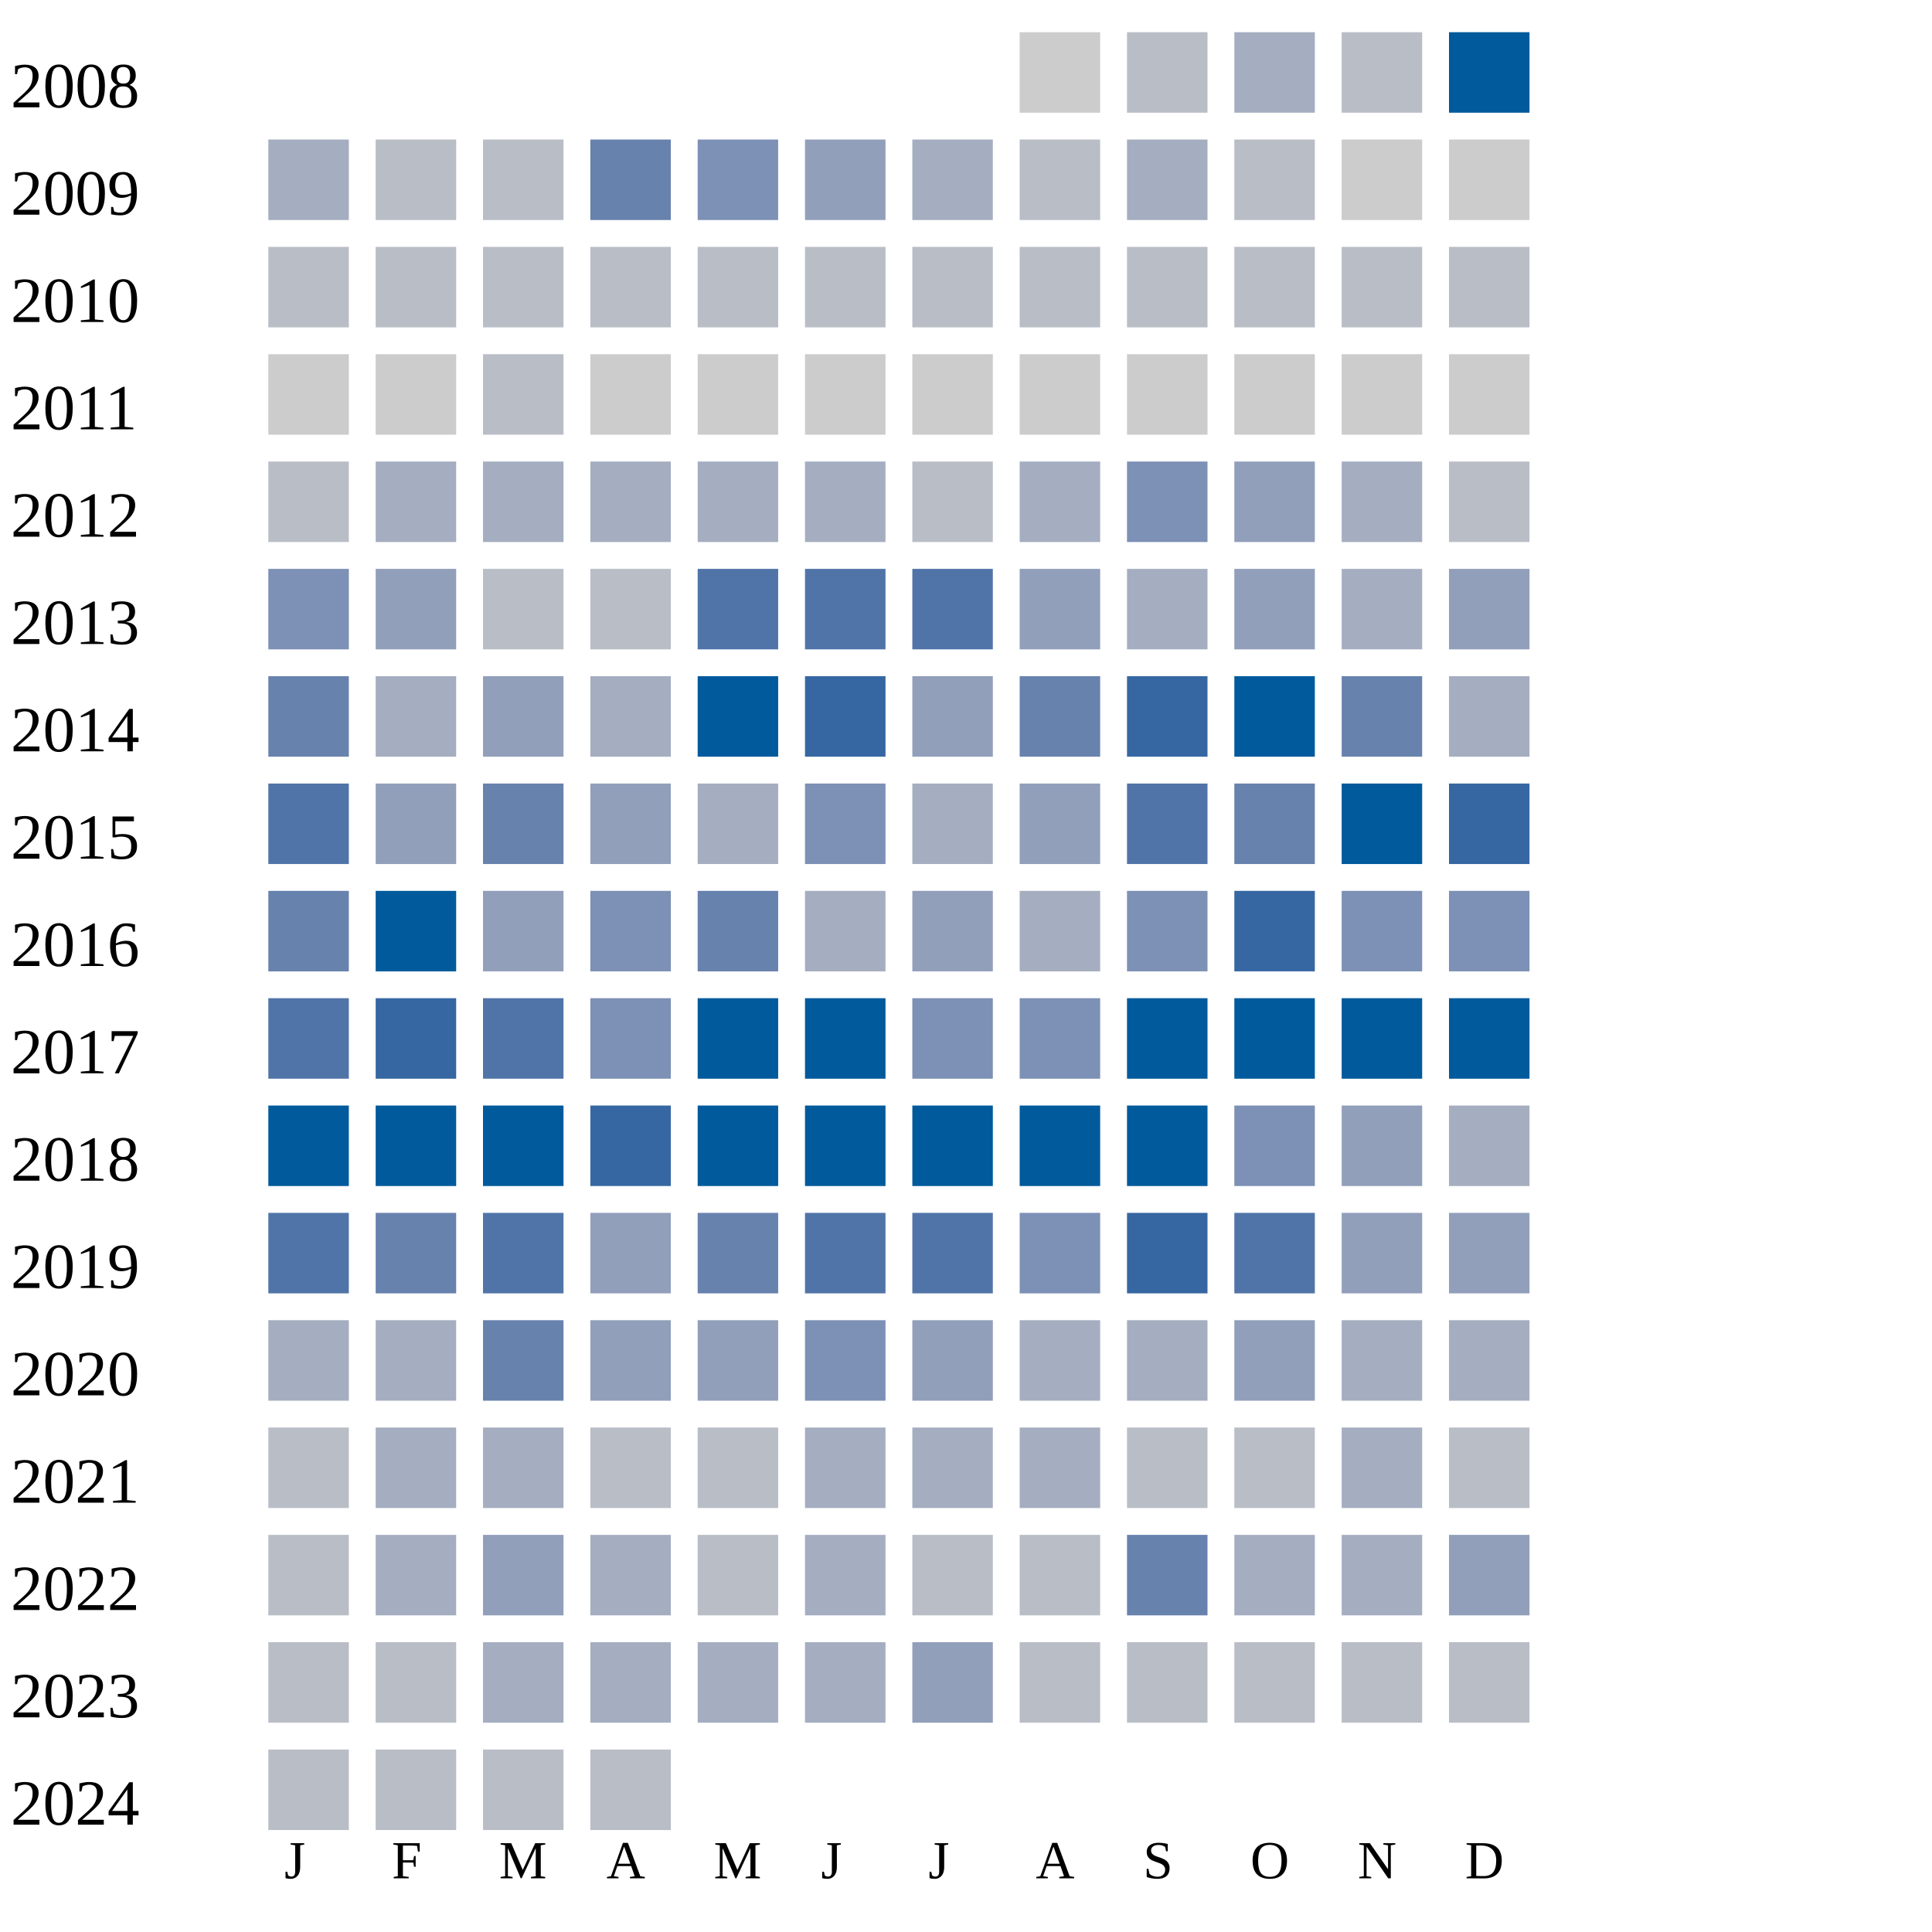
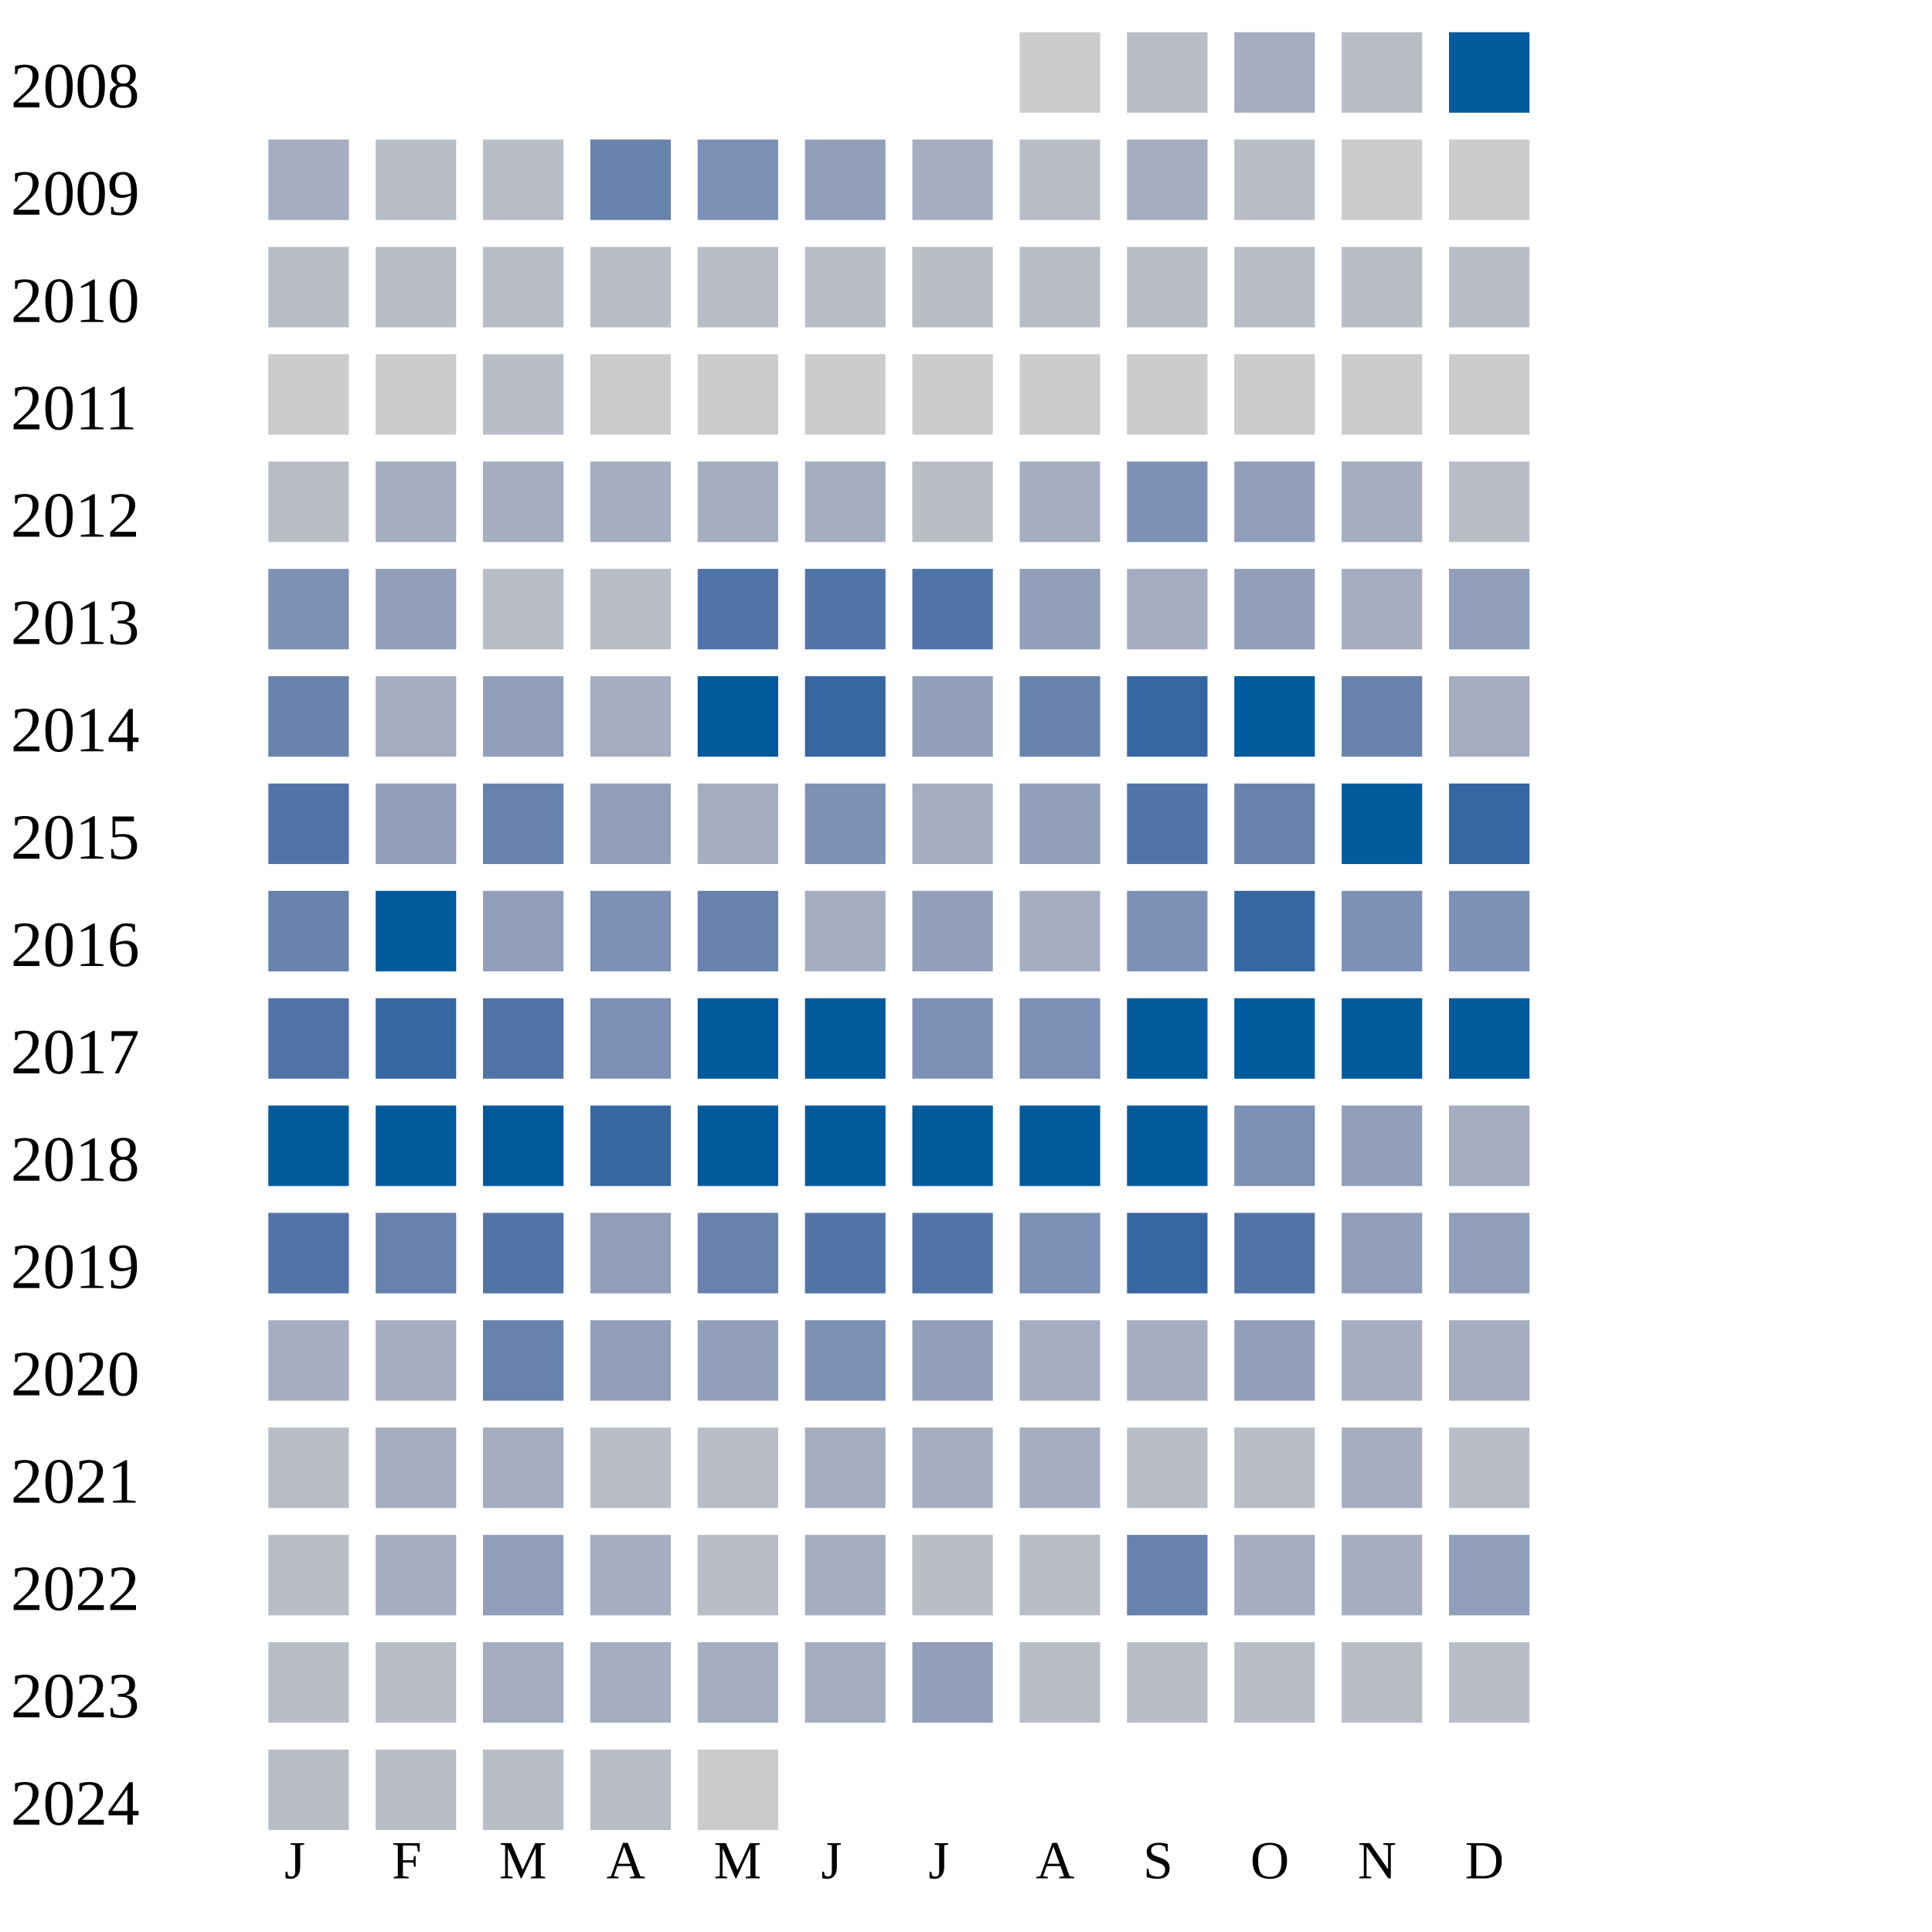
<svg xmlns="http://www.w3.org/2000/svg" width="360" height="360">
  <g transform="translate(0 0)">
    <text x="2" y="20">2008</text>
    <rect x="190" y="6" width="15" height="15" fill="#cccccc" />
    <rect x="210" y="6" width="15" height="15" fill="#b9bdc6" />
    <rect x="230" y="6" width="15" height="15" fill="#a5aec0" />
    <rect x="250" y="6" width="15" height="15" fill="#b9bdc6" />
    <rect x="270" y="6" width="15" height="15" fill="#005a9c" />
  </g>
  <g transform="translate(0 20)">
    <text x="2" y="20">2009</text>
    <rect x="50" y="6" width="15" height="15" fill="#a5aec0" />
    <rect x="70" y="6" width="15" height="15" fill="#b9bdc6" />
    <rect x="90" y="6" width="15" height="15" fill="#b9bdc6" />
    <rect x="110" y="6" width="15" height="15" fill="#6882ae" />
    <rect x="130" y="6" width="15" height="15" fill="#7d90b5" />
    <rect x="150" y="6" width="15" height="15" fill="#919fba" />
    <rect x="170" y="6" width="15" height="15" fill="#a5aec0" />
    <rect x="190" y="6" width="15" height="15" fill="#b9bdc6" />
    <rect x="210" y="6" width="15" height="15" fill="#a5aec0" />
    <rect x="230" y="6" width="15" height="15" fill="#b9bdc6" />
    <rect x="250" y="6" width="15" height="15" fill="#cccccc" />
    <rect x="270" y="6" width="15" height="15" fill="#cccccc" />
  </g>
  <g transform="translate(0 40)">
    <text x="2" y="20">2010</text>
    <rect x="50" y="6" width="15" height="15" fill="#b9bdc6" />
    <rect x="70" y="6" width="15" height="15" fill="#b9bdc6" />
    <rect x="90" y="6" width="15" height="15" fill="#b9bdc6" />
    <rect x="110" y="6" width="15" height="15" fill="#b9bdc6" />
    <rect x="130" y="6" width="15" height="15" fill="#b9bdc6" />
    <rect x="150" y="6" width="15" height="15" fill="#b9bdc6" />
    <rect x="170" y="6" width="15" height="15" fill="#b9bdc6" />
    <rect x="190" y="6" width="15" height="15" fill="#b9bdc6" />
    <rect x="210" y="6" width="15" height="15" fill="#b9bdc6" />
    <rect x="230" y="6" width="15" height="15" fill="#b9bdc6" />
    <rect x="250" y="6" width="15" height="15" fill="#b9bdc6" />
    <rect x="270" y="6" width="15" height="15" fill="#b9bdc6" />
  </g>
  <g transform="translate(0 60)">
    <text x="2" y="20">2011</text>
    <rect x="50" y="6" width="15" height="15" fill="#cccccc" />
    <rect x="70" y="6" width="15" height="15" fill="#cccccc" />
    <rect x="90" y="6" width="15" height="15" fill="#b9bdc6" />
    <rect x="110" y="6" width="15" height="15" fill="#cccccc" />
    <rect x="130" y="6" width="15" height="15" fill="#cccccc" />
    <rect x="150" y="6" width="15" height="15" fill="#cccccc" />
    <rect x="170" y="6" width="15" height="15" fill="#cccccc" />
    <rect x="190" y="6" width="15" height="15" fill="#cccccc" />
    <rect x="210" y="6" width="15" height="15" fill="#cccccc" />
    <rect x="230" y="6" width="15" height="15" fill="#cccccc" />
    <rect x="250" y="6" width="15" height="15" fill="#cccccc" />
    <rect x="270" y="6" width="15" height="15" fill="#cccccc" />
  </g>
  <g transform="translate(0 80)">
    <text x="2" y="20">2012</text>
    <rect x="50" y="6" width="15" height="15" fill="#b9bdc6" />
    <rect x="70" y="6" width="15" height="15" fill="#a5aec0" />
    <rect x="90" y="6" width="15" height="15" fill="#a5aec0" />
    <rect x="110" y="6" width="15" height="15" fill="#a5aec0" />
    <rect x="130" y="6" width="15" height="15" fill="#a5aec0" />
    <rect x="150" y="6" width="15" height="15" fill="#a5aec0" />
    <rect x="170" y="6" width="15" height="15" fill="#b9bdc6" />
    <rect x="190" y="6" width="15" height="15" fill="#a5aec0" />
    <rect x="210" y="6" width="15" height="15" fill="#7d90b5" />
    <rect x="230" y="6" width="15" height="15" fill="#919fba" />
    <rect x="250" y="6" width="15" height="15" fill="#a5aec0" />
    <rect x="270" y="6" width="15" height="15" fill="#b9bdc6" />
  </g>
  <g transform="translate(0 100)">
    <text x="2" y="20">2013</text>
    <rect x="50" y="6" width="15" height="15" fill="#7d90b5" />
    <rect x="70" y="6" width="15" height="15" fill="#919fba" />
    <rect x="90" y="6" width="15" height="15" fill="#b9bdc6" />
    <rect x="110" y="6" width="15" height="15" fill="#b9bdc6" />
    <rect x="130" y="6" width="15" height="15" fill="#5174a8" />
    <rect x="150" y="6" width="15" height="15" fill="#5174a8" />
    <rect x="170" y="6" width="15" height="15" fill="#5174a8" />
    <rect x="190" y="6" width="15" height="15" fill="#919fba" />
    <rect x="210" y="6" width="15" height="15" fill="#a5aec0" />
    <rect x="230" y="6" width="15" height="15" fill="#919fba" />
    <rect x="250" y="6" width="15" height="15" fill="#a5aec0" />
    <rect x="270" y="6" width="15" height="15" fill="#919fba" />
  </g>
  <g transform="translate(0 120)">
    <text x="2" y="20">2014</text>
    <rect x="50" y="6" width="15" height="15" fill="#6882ae" />
    <rect x="70" y="6" width="15" height="15" fill="#a5aec0" />
    <rect x="90" y="6" width="15" height="15" fill="#919fba" />
    <rect x="110" y="6" width="15" height="15" fill="#a5aec0" />
    <rect x="130" y="6" width="15" height="15" fill="#005a9c" />
    <rect x="150" y="6" width="15" height="15" fill="#3667a2" />
    <rect x="170" y="6" width="15" height="15" fill="#919fba" />
    <rect x="190" y="6" width="15" height="15" fill="#6882ae" />
    <rect x="210" y="6" width="15" height="15" fill="#3667a2" />
    <rect x="230" y="6" width="15" height="15" fill="#005a9c" />
    <rect x="250" y="6" width="15" height="15" fill="#6882ae" />
    <rect x="270" y="6" width="15" height="15" fill="#a5aec0" />
  </g>
  <g transform="translate(0 140)">
    <text x="2" y="20">2015</text>
    <rect x="50" y="6" width="15" height="15" fill="#5174a8" />
    <rect x="70" y="6" width="15" height="15" fill="#919fba" />
    <rect x="90" y="6" width="15" height="15" fill="#6882ae" />
    <rect x="110" y="6" width="15" height="15" fill="#919fba" />
    <rect x="130" y="6" width="15" height="15" fill="#a5aec0" />
    <rect x="150" y="6" width="15" height="15" fill="#7d90b5" />
    <rect x="170" y="6" width="15" height="15" fill="#a5aec0" />
    <rect x="190" y="6" width="15" height="15" fill="#919fba" />
    <rect x="210" y="6" width="15" height="15" fill="#5174a8" />
    <rect x="230" y="6" width="15" height="15" fill="#6882ae" />
    <rect x="250" y="6" width="15" height="15" fill="#005a9c" />
    <rect x="270" y="6" width="15" height="15" fill="#3667a2" />
  </g>
  <g transform="translate(0 160)">
    <text x="2" y="20">2016</text>
    <rect x="50" y="6" width="15" height="15" fill="#6882ae" />
    <rect x="70" y="6" width="15" height="15" fill="#005a9c" />
    <rect x="90" y="6" width="15" height="15" fill="#919fba" />
    <rect x="110" y="6" width="15" height="15" fill="#7d90b5" />
    <rect x="130" y="6" width="15" height="15" fill="#6882ae" />
    <rect x="150" y="6" width="15" height="15" fill="#a5aec0" />
    <rect x="170" y="6" width="15" height="15" fill="#919fba" />
    <rect x="190" y="6" width="15" height="15" fill="#a5aec0" />
    <rect x="210" y="6" width="15" height="15" fill="#7d90b5" />
    <rect x="230" y="6" width="15" height="15" fill="#3667a2" />
    <rect x="250" y="6" width="15" height="15" fill="#7d90b5" />
    <rect x="270" y="6" width="15" height="15" fill="#7d90b5" />
  </g>
  <g transform="translate(0 180)">
    <text x="2" y="20">2017</text>
    <rect x="50" y="6" width="15" height="15" fill="#5174a8" />
    <rect x="70" y="6" width="15" height="15" fill="#3667a2" />
    <rect x="90" y="6" width="15" height="15" fill="#5174a8" />
    <rect x="110" y="6" width="15" height="15" fill="#7d90b5" />
    <rect x="130" y="6" width="15" height="15" fill="#005a9c" />
    <rect x="150" y="6" width="15" height="15" fill="#005a9c" />
    <rect x="170" y="6" width="15" height="15" fill="#7d90b5" />
    <rect x="190" y="6" width="15" height="15" fill="#7d90b5" />
    <rect x="210" y="6" width="15" height="15" fill="#005a9c" />
    <rect x="230" y="6" width="15" height="15" fill="#005a9c" />
    <rect x="250" y="6" width="15" height="15" fill="#005a9c" />
    <rect x="270" y="6" width="15" height="15" fill="#005a9c" />
  </g>
  <g transform="translate(0 200)">
    <text x="2" y="20">2018</text>
    <rect x="50" y="6" width="15" height="15" fill="#005a9c" />
    <rect x="70" y="6" width="15" height="15" fill="#005a9c" />
    <rect x="90" y="6" width="15" height="15" fill="#005a9c" />
    <rect x="110" y="6" width="15" height="15" fill="#3667a2" />
    <rect x="130" y="6" width="15" height="15" fill="#005a9c" />
    <rect x="150" y="6" width="15" height="15" fill="#005a9c" />
    <rect x="170" y="6" width="15" height="15" fill="#005a9c" />
    <rect x="190" y="6" width="15" height="15" fill="#005a9c" />
    <rect x="210" y="6" width="15" height="15" fill="#005a9c" />
    <rect x="230" y="6" width="15" height="15" fill="#7d90b5" />
    <rect x="250" y="6" width="15" height="15" fill="#919fba" />
    <rect x="270" y="6" width="15" height="15" fill="#a5aec0" />
  </g>
  <g transform="translate(0 220)">
    <text x="2" y="20">2019</text>
    <rect x="50" y="6" width="15" height="15" fill="#5174a8" />
    <rect x="70" y="6" width="15" height="15" fill="#6882ae" />
    <rect x="90" y="6" width="15" height="15" fill="#5174a8" />
    <rect x="110" y="6" width="15" height="15" fill="#919fba" />
    <rect x="130" y="6" width="15" height="15" fill="#6882ae" />
    <rect x="150" y="6" width="15" height="15" fill="#5174a8" />
    <rect x="170" y="6" width="15" height="15" fill="#5174a8" />
    <rect x="190" y="6" width="15" height="15" fill="#7d90b5" />
    <rect x="210" y="6" width="15" height="15" fill="#3667a2" />
    <rect x="230" y="6" width="15" height="15" fill="#5174a8" />
    <rect x="250" y="6" width="15" height="15" fill="#919fba" />
    <rect x="270" y="6" width="15" height="15" fill="#919fba" />
  </g>
  <g transform="translate(0 240)">
    <text x="2" y="20">2020</text>
    <rect x="50" y="6" width="15" height="15" fill="#a5aec0" />
    <rect x="70" y="6" width="15" height="15" fill="#a5aec0" />
    <rect x="90" y="6" width="15" height="15" fill="#6882ae" />
    <rect x="110" y="6" width="15" height="15" fill="#919fba" />
    <rect x="130" y="6" width="15" height="15" fill="#919fba" />
    <rect x="150" y="6" width="15" height="15" fill="#7d90b5" />
    <rect x="170" y="6" width="15" height="15" fill="#919fba" />
    <rect x="190" y="6" width="15" height="15" fill="#a5aec0" />
    <rect x="210" y="6" width="15" height="15" fill="#a5aec0" />
    <rect x="230" y="6" width="15" height="15" fill="#919fba" />
    <rect x="250" y="6" width="15" height="15" fill="#a5aec0" />
    <rect x="270" y="6" width="15" height="15" fill="#a5aec0" />
  </g>
  <g transform="translate(0 260)">
    <text x="2" y="20">2021</text>
    <rect x="50" y="6" width="15" height="15" fill="#b9bdc6" />
    <rect x="70" y="6" width="15" height="15" fill="#a5aec0" />
    <rect x="90" y="6" width="15" height="15" fill="#a5aec0" />
    <rect x="110" y="6" width="15" height="15" fill="#b9bdc6" />
    <rect x="130" y="6" width="15" height="15" fill="#b9bdc6" />
    <rect x="150" y="6" width="15" height="15" fill="#a5aec0" />
    <rect x="170" y="6" width="15" height="15" fill="#a5aec0" />
    <rect x="190" y="6" width="15" height="15" fill="#a5aec0" />
    <rect x="210" y="6" width="15" height="15" fill="#b9bdc6" />
    <rect x="230" y="6" width="15" height="15" fill="#b9bdc6" />
    <rect x="250" y="6" width="15" height="15" fill="#a5aec0" />
    <rect x="270" y="6" width="15" height="15" fill="#b9bdc6" />
  </g>
  <g transform="translate(0 280)">
    <text x="2" y="20">2022</text>
    <rect x="50" y="6" width="15" height="15" fill="#b9bdc6" />
    <rect x="70" y="6" width="15" height="15" fill="#a5aec0" />
    <rect x="90" y="6" width="15" height="15" fill="#919fba" />
    <rect x="110" y="6" width="15" height="15" fill="#a5aec0" />
    <rect x="130" y="6" width="15" height="15" fill="#b9bdc6" />
    <rect x="150" y="6" width="15" height="15" fill="#a5aec0" />
    <rect x="170" y="6" width="15" height="15" fill="#b9bdc6" />
    <rect x="190" y="6" width="15" height="15" fill="#b9bdc6" />
    <rect x="210" y="6" width="15" height="15" fill="#6882ae" />
    <rect x="230" y="6" width="15" height="15" fill="#a5aec0" />
    <rect x="250" y="6" width="15" height="15" fill="#a5aec0" />
    <rect x="270" y="6" width="15" height="15" fill="#919fba" />
  </g>
  <g transform="translate(0 300)">
    <text x="2" y="20">2023</text>
    <rect x="50" y="6" width="15" height="15" fill="#b9bdc6" />
    <rect x="70" y="6" width="15" height="15" fill="#b9bdc6" />
    <rect x="90" y="6" width="15" height="15" fill="#a5aec0" />
    <rect x="110" y="6" width="15" height="15" fill="#a5aec0" />
    <rect x="130" y="6" width="15" height="15" fill="#a5aec0" />
    <rect x="150" y="6" width="15" height="15" fill="#a5aec0" />
    <rect x="170" y="6" width="15" height="15" fill="#919fba" />
    <rect x="190" y="6" width="15" height="15" fill="#b9bdc6" />
    <rect x="210" y="6" width="15" height="15" fill="#b9bdc6" />
    <rect x="230" y="6" width="15" height="15" fill="#b9bdc6" />
    <rect x="250" y="6" width="15" height="15" fill="#b9bdc6" />
    <rect x="270" y="6" width="15" height="15" fill="#b9bdc6" />
  </g>
  <g transform="translate(0 320)">
    <text x="2" y="20">2024</text>
    <rect x="50" y="6" width="15" height="15" fill="#b9bdc6" />
    <rect x="70" y="6" width="15" height="15" fill="#b9bdc6" />
    <rect x="90" y="6" width="15" height="15" fill="#b9bdc6" />
    <rect x="110" y="6" width="15" height="15" fill="#b9bdc6" />
+     <rect x="130" y="6" width="15" height="15" fill="#cccccc" />
  </g>
  <text style="font-size: 10px; text-align: center" x="53" y="350">J</text>
  <text style="font-size: 10px; text-align: center" x="73" y="350">F</text>
  <text style="font-size: 10px; text-align: center" x="93" y="350">M</text>
  <text style="font-size: 10px; text-align: center" x="113" y="350">A</text>
  <text style="font-size: 10px; text-align: center" x="133" y="350">M</text>
  <text style="font-size: 10px; text-align: center" x="153" y="350">J</text>
  <text style="font-size: 10px; text-align: center" x="173" y="350">J</text>
  <text style="font-size: 10px; text-align: center" x="193" y="350">A</text>
  <text style="font-size: 10px; text-align: center" x="213" y="350">S</text>
  <text style="font-size: 10px; text-align: center" x="233" y="350">O</text>
  <text style="font-size: 10px; text-align: center" x="253" y="350">N</text>
  <text style="font-size: 10px; text-align: center" x="273" y="350">D</text>
  <text style="font-size: 10px;" x="155" y="369">Less</text>
  <rect fill="#b9bdc6" width="10" height="10" x="180" y="360" />
  <rect fill="#919fba" width="10" height="10" x="195" y="360" />
  <rect fill="#6882ae" width="10" height="10" x="210" y="360" />
  <rect fill="#005a9c" width="10" height="10" x="225" y="360" />
  <text x="240" y="369" style="font-size: 10px;">More</text>
</svg>
